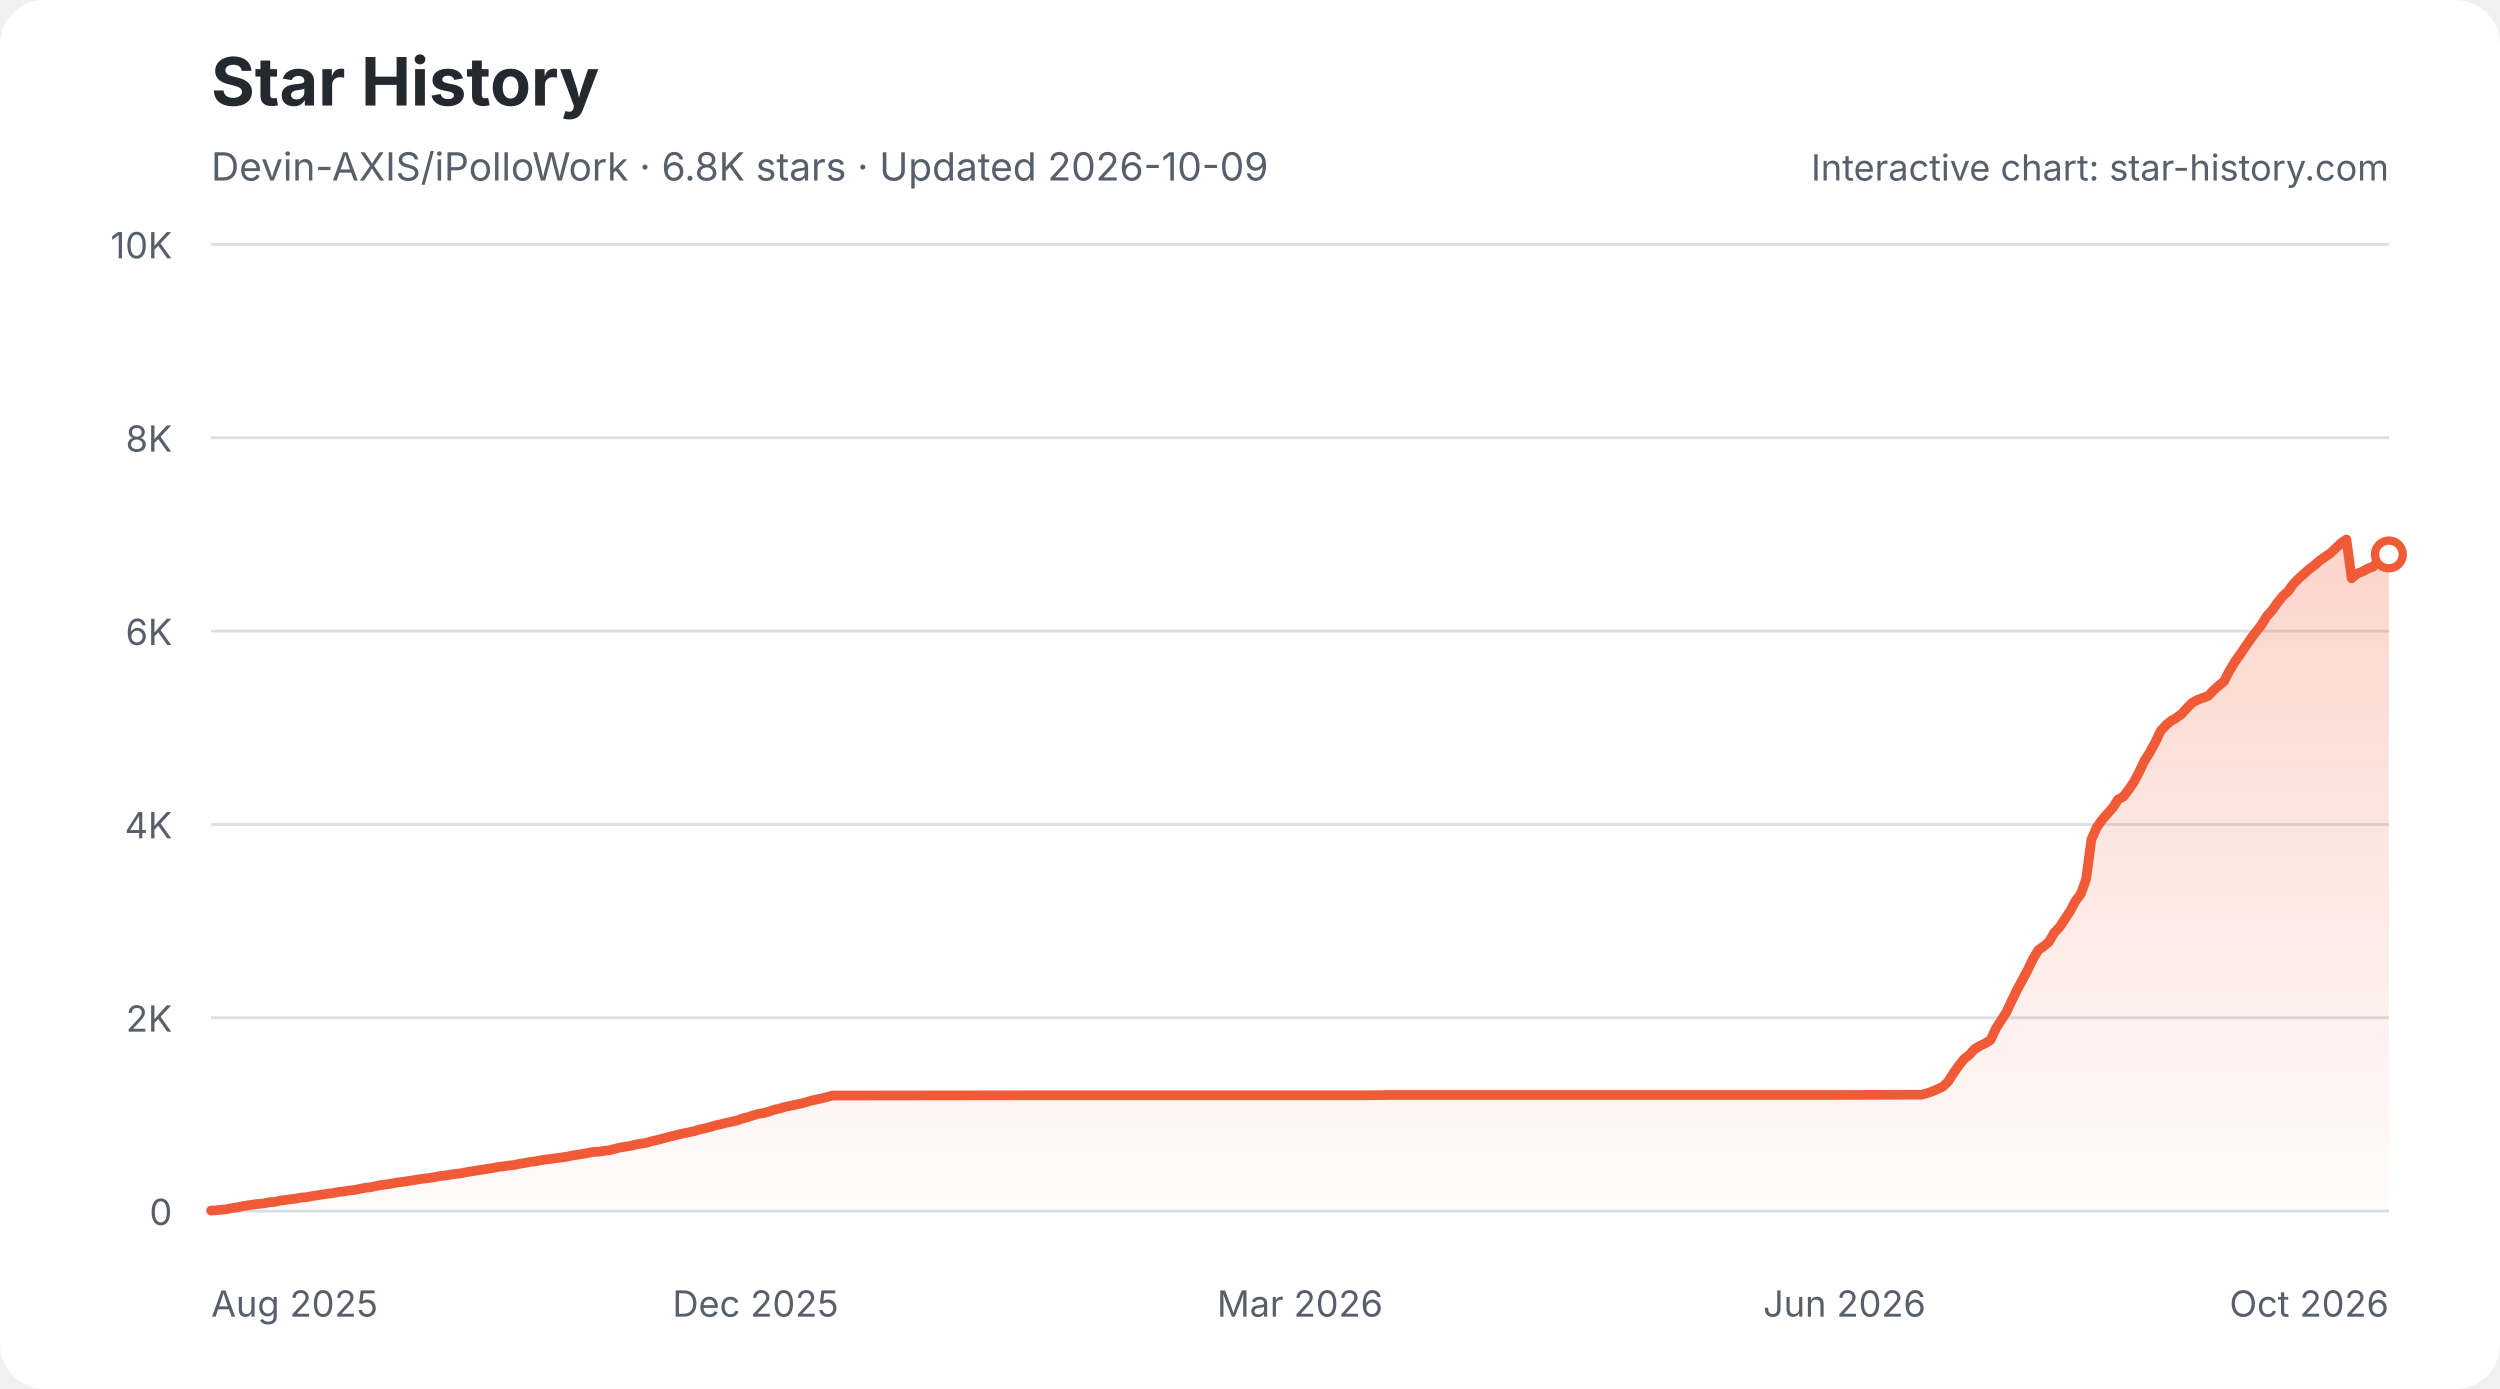
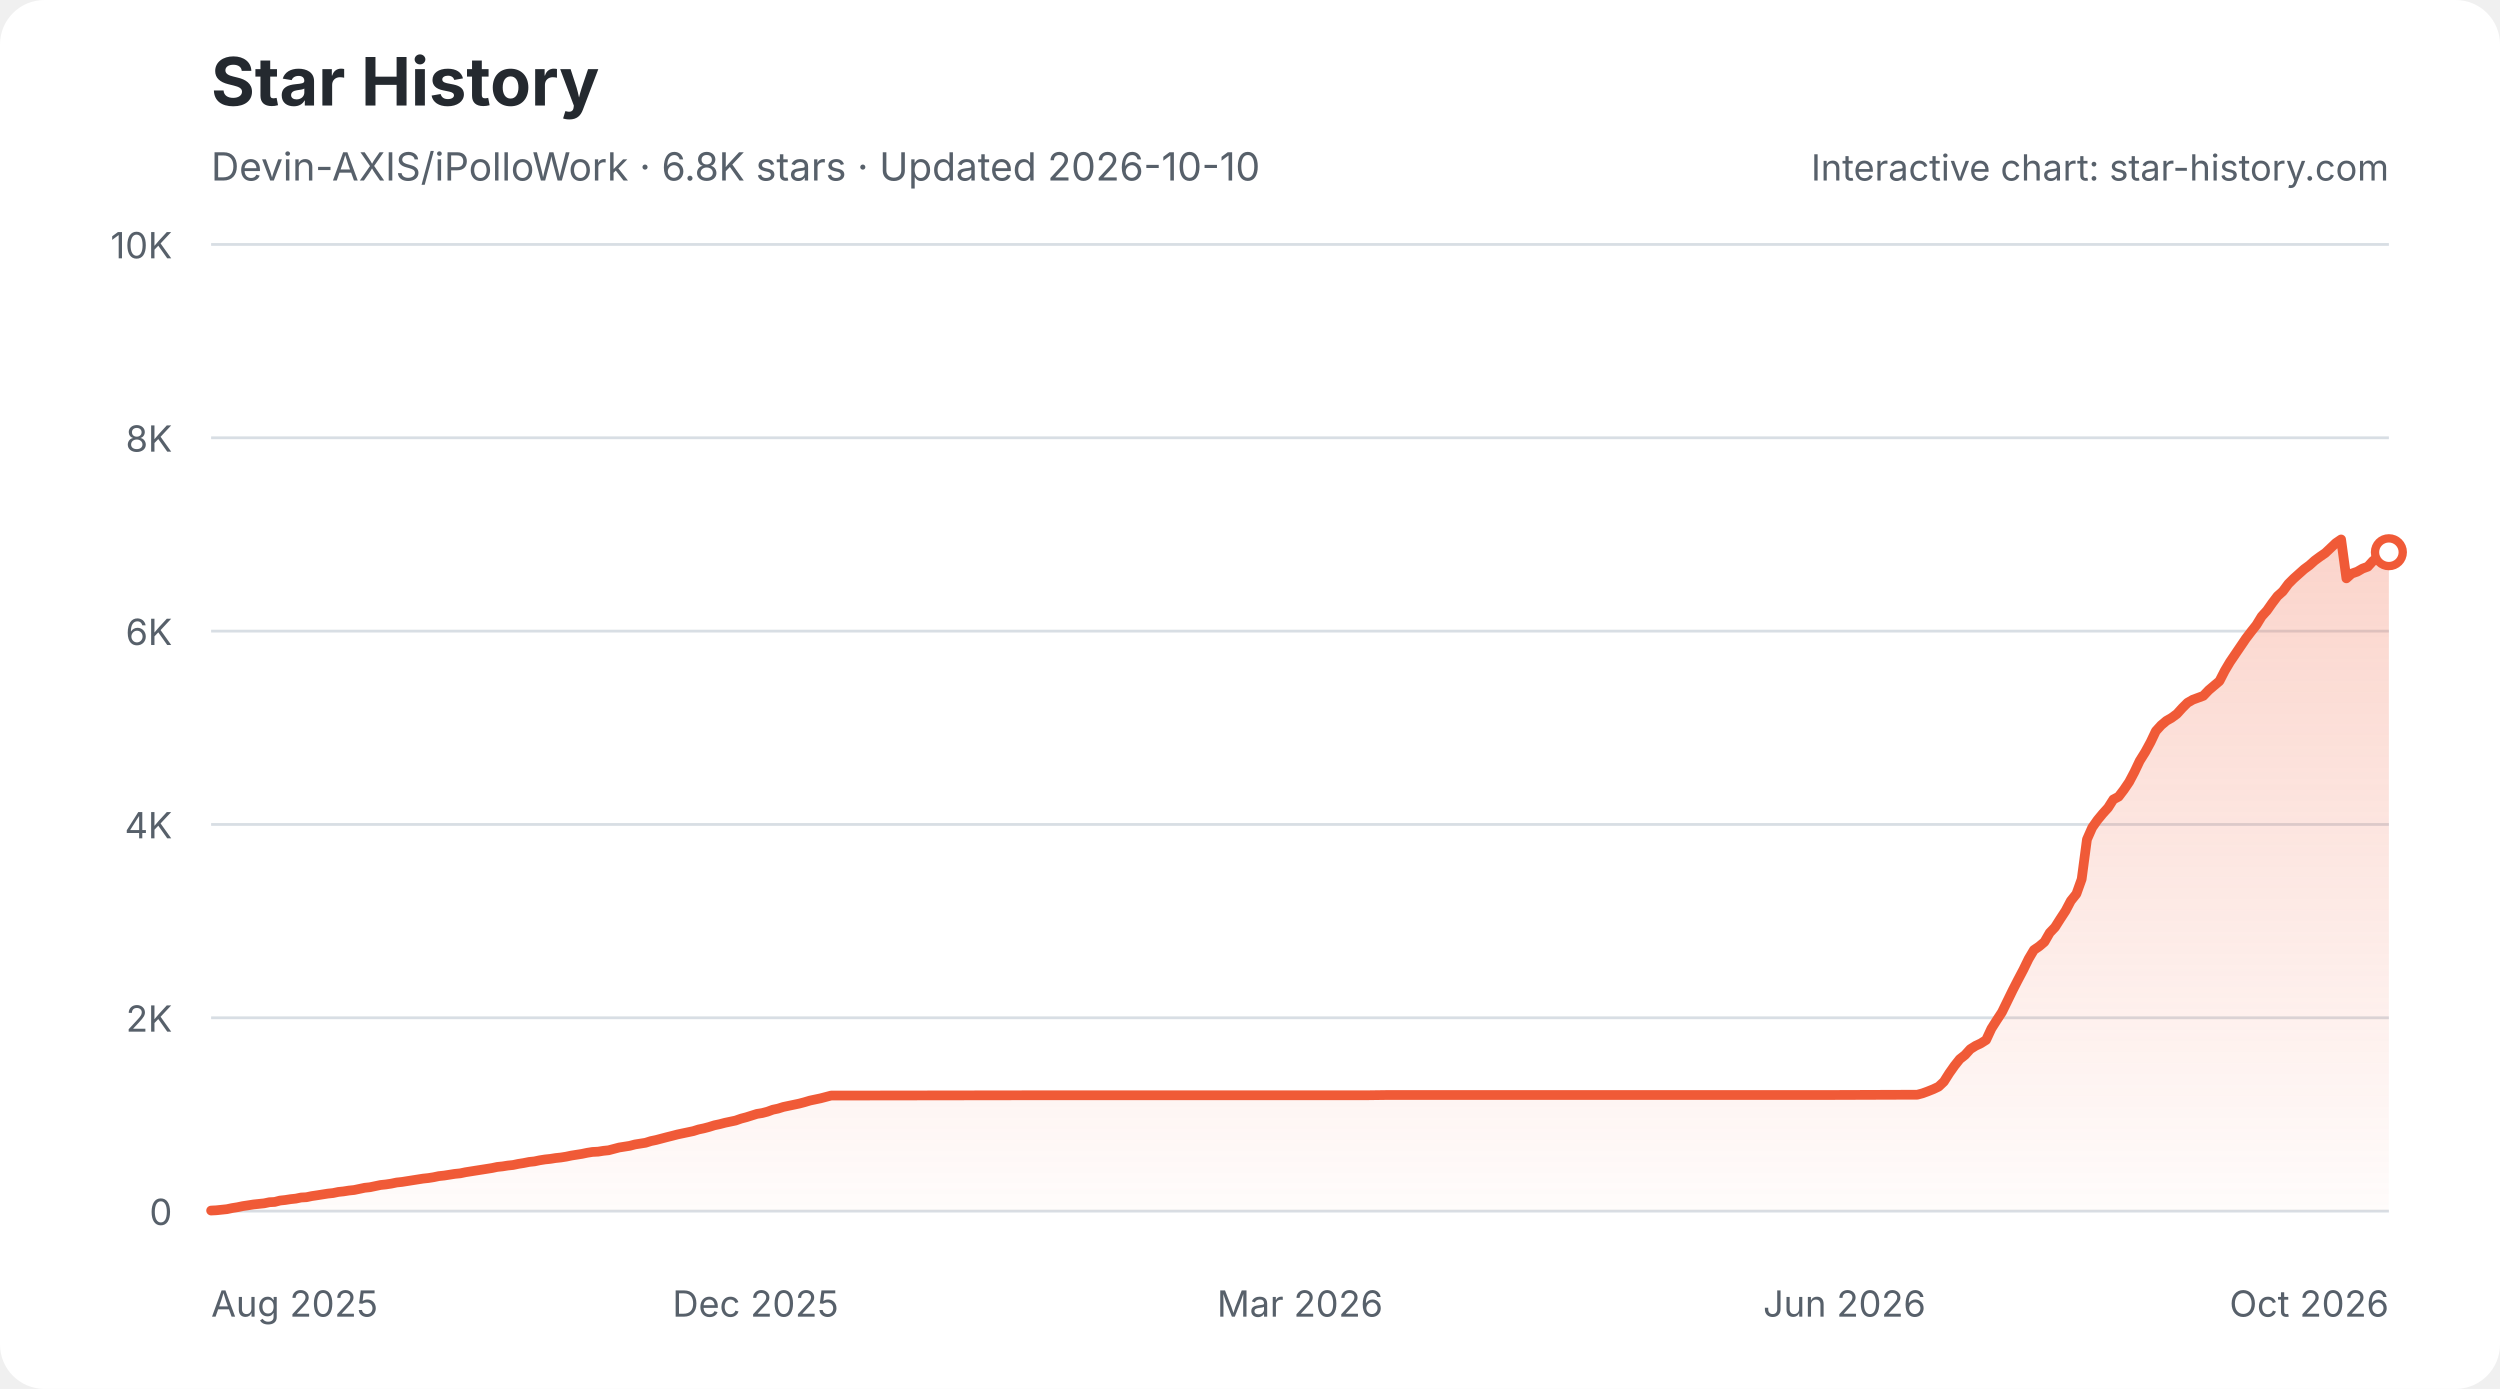
<svg xmlns="http://www.w3.org/2000/svg" width="900" height="500" viewBox="0 0 900 500" role="img" aria-labelledby="star-history-light-title star-history-light-description">
  <defs>
    <linearGradient id="star-history-light-fill" x1="0" x2="0" y1="0" y2="1">
      <stop offset="0%" stop-color="#f05a37" stop-opacity="0.26" />
      <stop offset="100%" stop-color="#f05a37" stop-opacity="0.02" />
    </linearGradient>
  </defs>
  <rect width="900" height="500" rx="16" fill="#ffffff" />
  <text x="76" y="38" fill="#24292f" font-family="-apple-system,BlinkMacSystemFont,'Segoe UI',sans-serif" font-size="24" font-weight="700">Star History</text>
-   <text x="76" y="65" fill="#57606a" font-family="-apple-system,BlinkMacSystemFont,'Segoe UI',sans-serif" font-size="14">Devin-AXIS/iPolloWork · 6.8K stars · Updated 2026-10-09</text>
+   <text x="76" y="65" fill="#57606a" font-family="-apple-system,BlinkMacSystemFont,'Segoe UI',sans-serif" font-size="14">Devin-AXIS/iPolloWork · 6.8K stars · Updated 2026-10-10</text>
  <g font-family="-apple-system,BlinkMacSystemFont,'Segoe UI',sans-serif">
    <line x1="76" y1="436.0" x2="860" y2="436.0" stroke="#d8dee4" stroke-width="1" />
    <text x="62" y="441.0" fill="#57606a" font-size="13" text-anchor="end">0</text>
    <line x1="76" y1="366.4" x2="860" y2="366.4" stroke="#d8dee4" stroke-width="1" />
    <text x="62" y="371.4" fill="#57606a" font-size="13" text-anchor="end">2K</text>
    <line x1="76" y1="296.8" x2="860" y2="296.8" stroke="#d8dee4" stroke-width="1" />
    <text x="62" y="301.8" fill="#57606a" font-size="13" text-anchor="end">4K</text>
    <line x1="76" y1="227.2" x2="860" y2="227.2" stroke="#d8dee4" stroke-width="1" />
    <text x="62" y="232.2" fill="#57606a" font-size="13" text-anchor="end">6K</text>
    <line x1="76" y1="157.6" x2="860" y2="157.6" stroke="#d8dee4" stroke-width="1" />
    <text x="62" y="162.6" fill="#57606a" font-size="13" text-anchor="end">8K</text>
    <line x1="76" y1="88.0" x2="860" y2="88.0" stroke="#d8dee4" stroke-width="1" />
    <text x="62" y="93.0" fill="#57606a" font-size="13" text-anchor="end">10K</text>
    <text x="76.0" y="474" fill="#57606a" font-size="13" text-anchor="start">Aug 2025</text>
    <text x="272.0" y="474" fill="#57606a" font-size="13" text-anchor="middle">Dec 2025</text>
    <text x="468.0" y="474" fill="#57606a" font-size="13" text-anchor="middle">Mar 2026</text>
    <text x="664.0" y="474" fill="#57606a" font-size="13" text-anchor="middle">Jun 2026</text>
    <text x="860.0" y="474" fill="#57606a" font-size="13" text-anchor="end">Oct 2026</text>
-     <path d="M76.0 435.8 L77.9 435.7 L79.8 435.5 L81.7 435.3 L83.6 434.9 L85.6 434.6 L87.5 434.2 L89.4 433.9 L91.3 433.6 L93.2 433.4 L95.1 433.2 L97.0 432.8 L98.9 432.7 L100.9 432.2 L102.8 432.0 L104.7 431.7 L106.6 431.5 L108.5 431.1 L110.4 431.0 L112.3 430.6 L114.2 430.3 L116.2 430.0 L118.1 429.7 L120.0 429.5 L121.9 429.1 L123.8 428.9 L125.7 428.6 L127.6 428.4 L129.5 428.0 L131.5 427.6 L133.4 427.4 L135.3 427.0 L137.2 426.6 L139.1 426.4 L141.0 426.1 L142.9 425.7 L144.8 425.5 L146.8 425.2 L148.7 424.9 L150.6 424.6 L152.5 424.3 L154.4 424.1 L156.3 423.8 L158.2 423.4 L160.1 423.2 L162.0 422.9 L164.0 422.6 L165.9 422.4 L167.8 422.0 L169.7 421.7 L171.6 421.4 L173.5 421.1 L175.4 420.8 L177.3 420.5 L179.3 420.1 L181.2 419.9 L183.1 419.6 L185.0 419.4 L186.9 419.0 L188.8 418.7 L190.7 418.3 L192.6 418.1 L194.6 417.7 L196.5 417.4 L198.4 417.2 L200.3 416.9 L202.2 416.7 L204.1 416.4 L206.0 416.0 L207.9 415.7 L209.9 415.4 L211.8 415.0 L213.7 414.7 L215.6 414.6 L217.5 414.3 L219.4 414.1 L221.3 413.6 L223.2 413.1 L225.2 412.8 L227.1 412.5 L229.0 412.0 L230.9 411.7 L232.8 411.4 L234.7 410.8 L236.6 410.4 L238.5 409.9 L240.4 409.4 L242.4 408.9 L244.3 408.4 L246.2 408.0 L248.1 407.6 L250.0 407.2 L251.9 406.6 L253.8 406.2 L255.7 405.7 L257.7 405.1 L259.6 404.7 L261.5 404.2 L263.4 403.8 L265.3 403.4 L267.2 402.7 L269.1 402.2 L271.0 401.6 L273.0 401.0 L274.9 400.7 L276.8 400.2 L278.7 399.5 L280.6 399.1 L282.5 398.5 L284.4 398.1 L286.3 397.7 L288.3 397.3 L290.2 396.8 L292.1 396.2 L294.0 395.8 L295.9 395.4 L297.8 394.9 L299.7 394.4 L301.6 394.4 L372.4 394.3 L382.0 394.3 L492.9 394.3 L500.5 394.2 L556.0 394.2 L659.2 394.2 L689.8 394.1 L691.7 394.1 L693.6 393.6 L695.6 392.9 L697.5 392.1 L699.4 391.2 L701.3 389.4 L703.2 386.4 L705.1 383.7 L707.0 381.3 L708.9 379.8 L710.8 377.7 L712.8 376.5 L714.7 375.6 L716.6 374.4 L718.5 370.3 L720.4 367.3 L722.3 364.4 L724.2 360.3 L726.1 356.4 L728.1 352.7 L730.0 349.1 L731.9 345.2 L733.8 342.0 L735.7 340.7 L737.6 339.1 L739.5 335.8 L741.4 333.8 L743.4 330.8 L745.3 327.9 L747.2 324.3 L749.1 321.8 L751.0 316.5 L752.9 302.2 L754.8 297.9 L756.7 295.2 L758.7 292.9 L760.6 290.8 L762.5 287.8 L764.4 286.8 L766.3 284.3 L768.2 281.5 L770.1 277.9 L772.0 273.9 L774.0 270.7 L775.9 267.2 L777.8 263.2 L779.7 261.1 L781.6 259.5 L783.5 258.4 L785.4 257.0 L787.3 254.9 L789.2 253.0 L791.2 251.9 L793.1 251.2 L795.0 250.5 L796.9 248.5 L798.8 246.8 L800.7 245.2 L802.6 241.5 L804.5 238.3 L806.5 235.5 L808.4 232.7 L810.3 229.9 L812.2 227.4 L814.1 225.0 L816.0 221.9 L817.9 219.8 L819.8 217.1 L821.8 214.6 L823.7 212.9 L825.6 210.2 L827.5 208.3 L829.4 206.6 L831.3 204.9 L833.2 203.5 L835.1 201.8 L837.1 200.4 L839.0 199.1 L840.9 197.3 L842.8 195.5 L844.7 194.2 L846.6 208.2 L848.5 206.5 L850.4 205.8 L852.4 204.7 L854.3 204.0 L856.2 201.9 L858.1 200.6 L860.0 199.6 L860.0 436 L76.0 436 Z" fill="url(#star-history-light-fill)" />
-     <path d="M76.0 435.8 L77.9 435.7 L79.8 435.5 L81.7 435.3 L83.6 434.9 L85.6 434.6 L87.5 434.2 L89.4 433.9 L91.3 433.6 L93.2 433.4 L95.1 433.2 L97.0 432.8 L98.9 432.7 L100.9 432.2 L102.8 432.0 L104.7 431.7 L106.6 431.5 L108.5 431.1 L110.4 431.0 L112.3 430.6 L114.2 430.3 L116.2 430.0 L118.1 429.7 L120.0 429.5 L121.9 429.1 L123.8 428.9 L125.7 428.6 L127.6 428.4 L129.5 428.0 L131.5 427.6 L133.4 427.4 L135.3 427.0 L137.2 426.6 L139.1 426.4 L141.0 426.1 L142.9 425.7 L144.8 425.5 L146.8 425.2 L148.7 424.9 L150.6 424.6 L152.5 424.3 L154.4 424.1 L156.3 423.8 L158.2 423.4 L160.1 423.2 L162.0 422.9 L164.0 422.6 L165.9 422.4 L167.8 422.0 L169.7 421.7 L171.6 421.4 L173.5 421.1 L175.4 420.8 L177.3 420.5 L179.3 420.1 L181.2 419.9 L183.1 419.6 L185.0 419.4 L186.9 419.0 L188.8 418.7 L190.7 418.3 L192.6 418.1 L194.6 417.7 L196.5 417.4 L198.4 417.2 L200.3 416.9 L202.2 416.7 L204.1 416.4 L206.0 416.0 L207.9 415.7 L209.9 415.4 L211.8 415.0 L213.7 414.7 L215.6 414.6 L217.5 414.3 L219.4 414.1 L221.3 413.6 L223.2 413.1 L225.2 412.8 L227.1 412.5 L229.0 412.0 L230.9 411.7 L232.8 411.4 L234.7 410.8 L236.6 410.4 L238.5 409.9 L240.4 409.4 L242.4 408.9 L244.3 408.4 L246.2 408.0 L248.1 407.6 L250.0 407.2 L251.9 406.6 L253.8 406.2 L255.7 405.7 L257.7 405.1 L259.6 404.7 L261.5 404.2 L263.4 403.8 L265.3 403.4 L267.2 402.7 L269.1 402.2 L271.0 401.6 L273.0 401.0 L274.9 400.7 L276.8 400.2 L278.7 399.5 L280.6 399.1 L282.5 398.5 L284.4 398.1 L286.3 397.7 L288.3 397.3 L290.2 396.8 L292.1 396.2 L294.0 395.8 L295.9 395.4 L297.8 394.9 L299.7 394.4 L301.6 394.4 L372.4 394.3 L382.0 394.3 L492.9 394.3 L500.5 394.2 L556.0 394.2 L659.2 394.2 L689.8 394.1 L691.7 394.1 L693.6 393.6 L695.6 392.9 L697.5 392.1 L699.4 391.2 L701.3 389.4 L703.2 386.4 L705.1 383.7 L707.0 381.3 L708.9 379.8 L710.8 377.7 L712.8 376.5 L714.7 375.6 L716.6 374.4 L718.5 370.3 L720.4 367.3 L722.3 364.4 L724.2 360.3 L726.1 356.4 L728.1 352.7 L730.0 349.1 L731.9 345.2 L733.8 342.0 L735.7 340.7 L737.6 339.1 L739.5 335.8 L741.4 333.8 L743.4 330.8 L745.3 327.9 L747.2 324.3 L749.1 321.8 L751.0 316.5 L752.9 302.2 L754.8 297.9 L756.7 295.2 L758.7 292.9 L760.6 290.8 L762.5 287.8 L764.4 286.8 L766.3 284.3 L768.2 281.5 L770.1 277.9 L772.0 273.9 L774.0 270.7 L775.9 267.2 L777.8 263.2 L779.7 261.1 L781.6 259.5 L783.5 258.4 L785.4 257.0 L787.3 254.9 L789.2 253.0 L791.2 251.9 L793.1 251.2 L795.0 250.5 L796.9 248.5 L798.8 246.8 L800.7 245.2 L802.6 241.5 L804.5 238.3 L806.5 235.5 L808.4 232.7 L810.3 229.9 L812.2 227.4 L814.1 225.0 L816.0 221.9 L817.9 219.8 L819.8 217.1 L821.8 214.6 L823.7 212.9 L825.6 210.2 L827.5 208.3 L829.4 206.6 L831.3 204.9 L833.2 203.5 L835.1 201.8 L837.1 200.4 L839.0 199.1 L840.9 197.3 L842.8 195.5 L844.7 194.2 L846.6 208.2 L848.5 206.5 L850.4 205.8 L852.4 204.7 L854.3 204.0 L856.2 201.9 L858.1 200.6 L860.0 199.6" fill="none" stroke="#f05a37" stroke-width="3.5" stroke-linecap="round" stroke-linejoin="round" />
-     <circle cx="860.0" cy="199.6" r="5" fill="#ffffff" stroke="#f05a37" stroke-width="3" />
+     <path d="M76.0 435.8 L77.9 435.7 L79.8 435.5 L81.7 435.3 L83.6 434.9 L85.5 434.6 L87.4 434.2 L89.4 433.9 L91.3 433.6 L93.2 433.4 L95.1 433.2 L97.0 432.8 L98.9 432.7 L100.8 432.2 L102.7 432.0 L104.6 431.7 L106.5 431.5 L108.4 431.1 L110.3 431.0 L112.2 430.6 L114.2 430.3 L116.1 430.0 L118.0 429.7 L119.9 429.5 L121.8 429.1 L123.7 428.9 L125.6 428.6 L127.5 428.4 L129.4 428.0 L131.3 427.6 L133.2 427.4 L135.1 427.0 L137.0 426.6 L138.9 426.4 L140.9 426.1 L142.8 425.7 L144.7 425.5 L146.6 425.2 L148.5 424.9 L150.4 424.6 L152.3 424.3 L154.2 424.1 L156.1 423.8 L158.0 423.4 L159.9 423.2 L161.8 422.9 L163.7 422.6 L165.7 422.4 L167.6 422.0 L169.5 421.7 L171.4 421.4 L173.3 421.1 L175.2 420.8 L177.1 420.5 L179.0 420.1 L180.9 419.9 L182.8 419.6 L184.7 419.4 L186.6 419.0 L188.5 418.7 L190.5 418.3 L192.4 418.1 L194.3 417.7 L196.2 417.4 L198.1 417.2 L200.0 416.9 L201.9 416.7 L203.8 416.4 L205.7 416.0 L207.6 415.7 L209.5 415.4 L211.4 415.0 L213.3 414.7 L215.3 414.6 L217.2 414.3 L219.1 414.1 L221.0 413.6 L222.9 413.1 L224.8 412.8 L226.7 412.5 L228.6 412.0 L230.5 411.7 L232.4 411.4 L234.3 410.8 L236.2 410.4 L238.1 409.9 L240.0 409.4 L242.0 408.9 L243.9 408.4 L245.8 408.0 L247.7 407.6 L249.6 407.2 L251.5 406.6 L253.4 406.2 L255.3 405.7 L257.2 405.1 L259.1 404.7 L261.0 404.2 L262.9 403.8 L264.8 403.4 L266.8 402.7 L268.7 402.2 L270.6 401.6 L272.5 401.0 L274.4 400.7 L276.3 400.2 L278.2 399.5 L280.1 399.1 L282.0 398.5 L283.9 398.1 L285.8 397.7 L287.7 397.3 L289.6 396.8 L291.6 396.2 L293.5 395.8 L295.4 395.4 L297.3 394.9 L299.2 394.4 L301.1 394.4 L371.7 394.3 L381.2 394.3 L491.8 394.3 L499.5 394.2 L554.8 394.2 L657.8 394.2 L688.3 394.1 L690.2 394.1 L692.1 393.6 L694.0 392.9 L696.0 392.1 L697.9 391.2 L699.8 389.4 L701.7 386.4 L703.6 383.7 L705.5 381.3 L707.4 379.8 L709.3 377.7 L711.2 376.5 L713.1 375.6 L715.0 374.4 L716.9 370.3 L718.8 367.3 L720.7 364.4 L722.7 360.3 L724.6 356.4 L726.5 352.7 L728.4 349.1 L730.3 345.2 L732.2 342.0 L734.1 340.7 L736.0 339.1 L737.9 335.8 L739.8 333.8 L741.7 330.8 L743.6 327.9 L745.5 324.3 L747.5 321.8 L749.4 316.5 L751.3 302.2 L753.2 297.9 L755.1 295.2 L757.0 292.9 L758.9 290.8 L760.8 287.8 L762.7 286.8 L764.6 284.3 L766.5 281.5 L768.4 277.9 L770.3 273.9 L772.3 270.7 L774.2 267.2 L776.1 263.2 L778.0 261.1 L779.9 259.5 L781.8 258.4 L783.7 257.0 L785.6 254.9 L787.5 253.0 L789.4 251.9 L791.3 251.2 L793.2 250.5 L795.1 248.5 L797.1 246.8 L799.0 245.2 L800.9 241.5 L802.8 238.3 L804.7 235.5 L806.6 232.7 L808.5 229.9 L810.4 227.4 L812.3 225.0 L814.2 221.9 L816.1 219.8 L818.0 217.1 L819.9 214.6 L821.8 212.9 L823.8 210.2 L825.7 208.3 L827.6 206.6 L829.5 204.9 L831.4 203.5 L833.3 201.8 L835.2 200.4 L837.1 199.1 L839.0 197.3 L840.9 195.5 L842.8 194.2 L844.7 208.2 L846.6 206.5 L848.6 205.8 L850.5 204.7 L852.4 204.0 L854.3 201.9 L856.2 200.6 L858.1 199.6 L860.0 198.8 L860.0 436 L76.0 436 Z" fill="url(#star-history-light-fill)" />
+     <path d="M76.0 435.8 L77.9 435.7 L79.8 435.5 L81.7 435.3 L83.6 434.9 L85.5 434.6 L87.4 434.2 L89.4 433.9 L91.3 433.6 L93.2 433.4 L95.1 433.2 L97.0 432.8 L98.9 432.7 L100.8 432.2 L102.7 432.0 L104.6 431.7 L106.5 431.5 L108.4 431.1 L110.3 431.0 L112.2 430.6 L114.2 430.3 L116.1 430.0 L118.0 429.7 L119.9 429.5 L121.8 429.1 L123.7 428.9 L125.6 428.6 L127.5 428.4 L129.4 428.0 L131.3 427.6 L133.2 427.4 L135.1 427.0 L137.0 426.6 L138.9 426.4 L140.9 426.1 L142.8 425.7 L144.7 425.5 L146.6 425.2 L148.5 424.9 L150.4 424.6 L152.3 424.3 L154.2 424.1 L156.1 423.8 L158.0 423.4 L159.9 423.2 L161.8 422.9 L163.7 422.6 L165.7 422.4 L167.6 422.0 L169.5 421.7 L171.4 421.4 L173.3 421.1 L175.2 420.8 L177.1 420.5 L179.0 420.1 L180.9 419.9 L182.8 419.6 L184.7 419.4 L186.6 419.0 L188.5 418.7 L190.5 418.3 L192.4 418.1 L194.3 417.7 L196.2 417.4 L198.1 417.2 L200.0 416.9 L201.9 416.7 L203.8 416.4 L205.7 416.0 L207.6 415.7 L209.5 415.4 L211.4 415.0 L213.3 414.7 L215.3 414.6 L217.2 414.3 L219.1 414.1 L221.0 413.6 L222.9 413.1 L224.8 412.8 L226.7 412.5 L228.6 412.0 L230.5 411.7 L232.4 411.4 L234.3 410.8 L236.2 410.4 L238.1 409.9 L240.0 409.4 L242.0 408.9 L243.9 408.4 L245.8 408.0 L247.7 407.6 L249.6 407.2 L251.5 406.6 L253.4 406.2 L255.3 405.7 L257.2 405.1 L259.1 404.7 L261.0 404.2 L262.9 403.8 L264.8 403.4 L266.8 402.7 L268.7 402.2 L270.6 401.6 L272.5 401.0 L274.4 400.7 L276.3 400.2 L278.2 399.5 L280.1 399.1 L282.0 398.5 L283.9 398.1 L285.8 397.7 L287.7 397.3 L289.6 396.8 L291.6 396.2 L293.5 395.8 L295.4 395.4 L297.3 394.9 L299.2 394.4 L301.1 394.4 L371.7 394.3 L381.2 394.3 L491.8 394.3 L499.5 394.2 L554.8 394.2 L657.8 394.2 L688.3 394.1 L690.2 394.1 L692.1 393.6 L694.0 392.9 L696.0 392.1 L697.9 391.2 L699.8 389.4 L701.7 386.4 L703.6 383.7 L705.5 381.3 L707.4 379.8 L709.3 377.7 L711.2 376.5 L713.1 375.6 L715.0 374.4 L716.9 370.3 L718.8 367.3 L720.7 364.4 L722.7 360.3 L724.6 356.4 L726.5 352.7 L728.4 349.1 L730.3 345.2 L732.2 342.0 L734.1 340.7 L736.0 339.1 L737.9 335.8 L739.8 333.8 L741.7 330.8 L743.6 327.9 L745.5 324.3 L747.5 321.8 L749.4 316.5 L751.3 302.2 L753.2 297.9 L755.1 295.2 L757.0 292.9 L758.9 290.8 L760.8 287.8 L762.7 286.8 L764.6 284.3 L766.5 281.5 L768.4 277.9 L770.3 273.9 L772.3 270.7 L774.2 267.2 L776.1 263.2 L778.0 261.1 L779.9 259.5 L781.8 258.4 L783.7 257.0 L785.6 254.9 L787.5 253.0 L789.4 251.9 L791.3 251.2 L793.2 250.5 L795.1 248.5 L797.1 246.8 L799.0 245.2 L800.9 241.5 L802.8 238.3 L804.7 235.5 L806.6 232.7 L808.5 229.9 L810.4 227.4 L812.3 225.0 L814.2 221.9 L816.1 219.8 L818.0 217.1 L819.9 214.6 L821.8 212.9 L823.8 210.2 L825.7 208.3 L827.6 206.6 L829.5 204.9 L831.4 203.5 L833.3 201.8 L835.2 200.4 L837.1 199.1 L839.0 197.3 L840.9 195.5 L842.8 194.2 L844.7 208.2 L846.6 206.5 L848.6 205.8 L850.5 204.7 L852.4 204.0 L854.3 201.9 L856.2 200.6 L858.1 199.6 L860.0 198.8" fill="none" stroke="#f05a37" stroke-width="3.5" stroke-linecap="round" stroke-linejoin="round" />
+     <circle cx="860.0" cy="198.8" r="5" fill="#ffffff" stroke="#f05a37" stroke-width="3" />
    <text x="860" y="65" fill="#57606a" font-size="13" text-anchor="end">Interactive chart: star-history.com</text>
  </g>
</svg>
